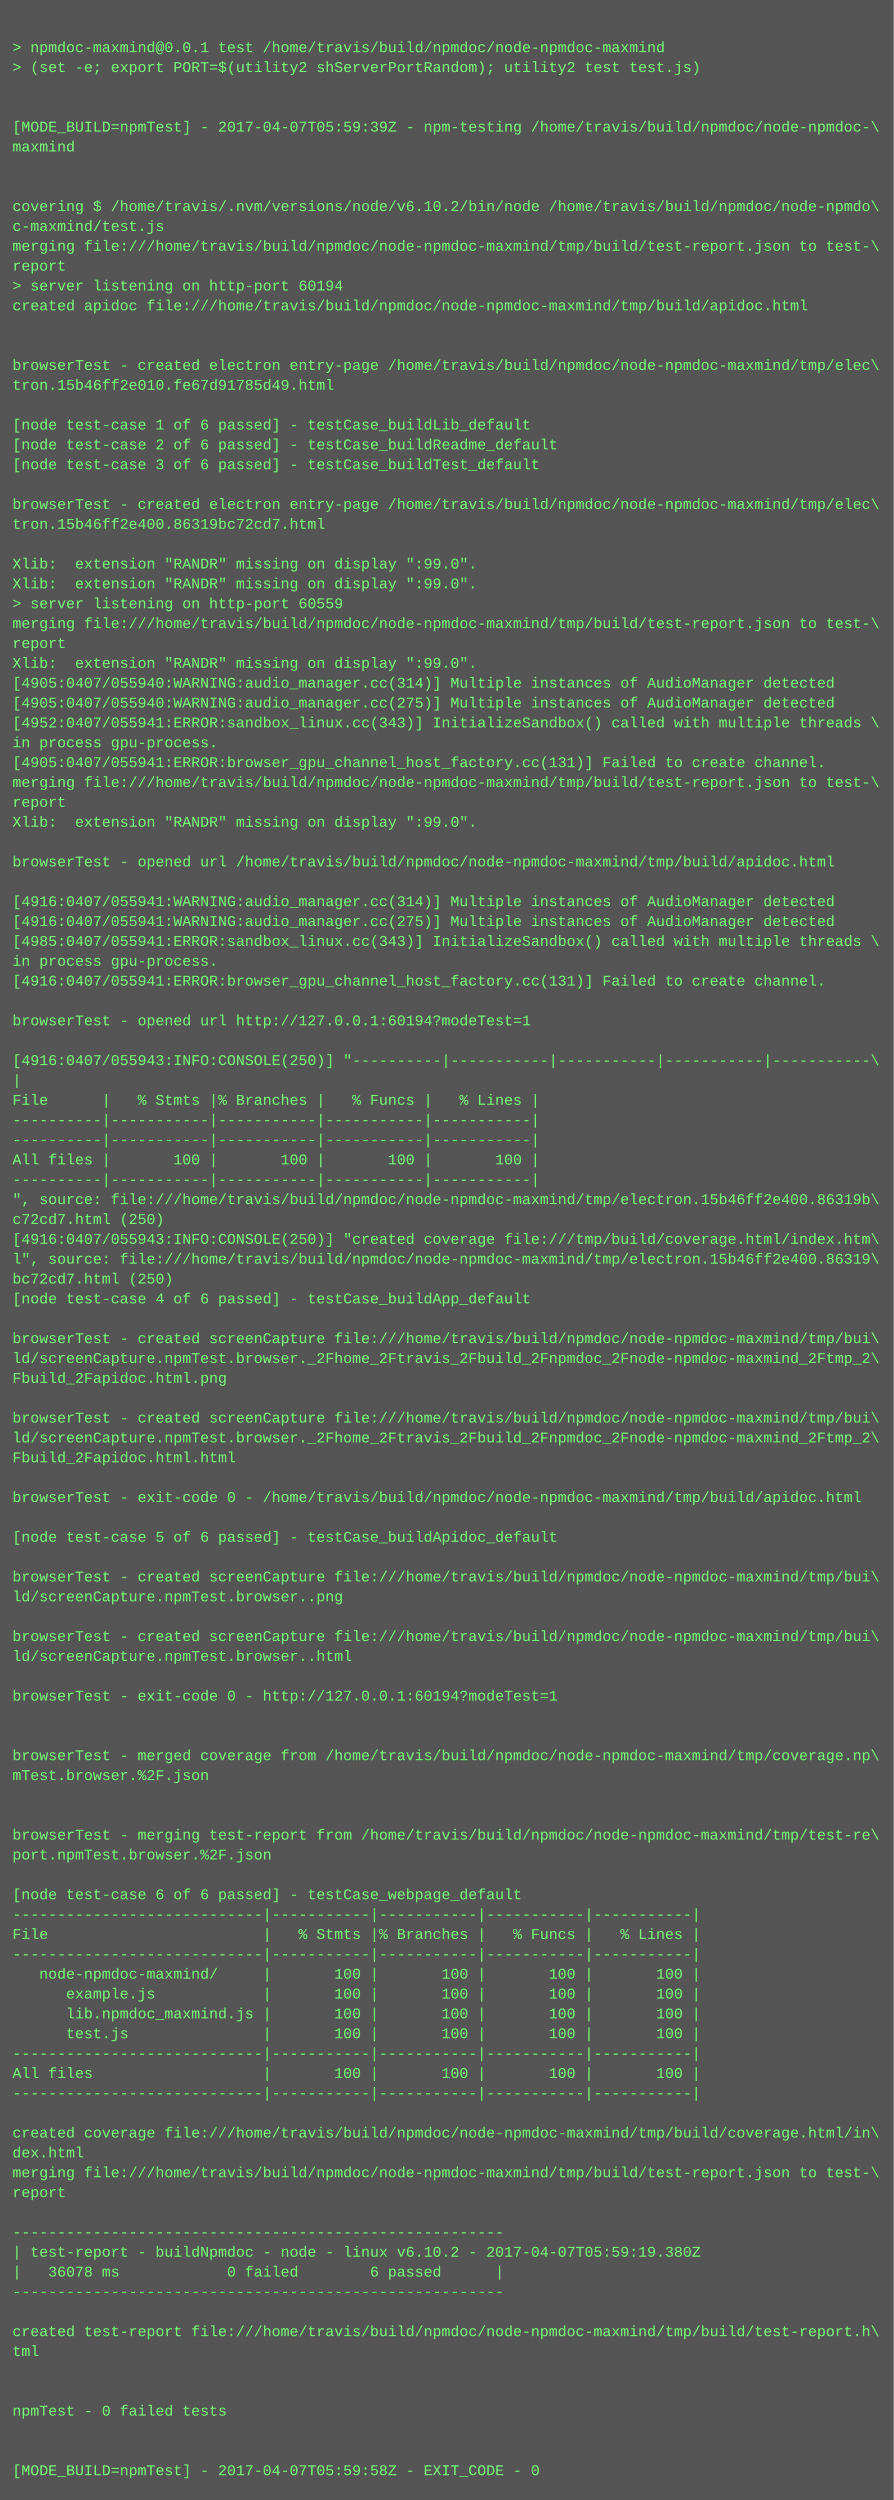
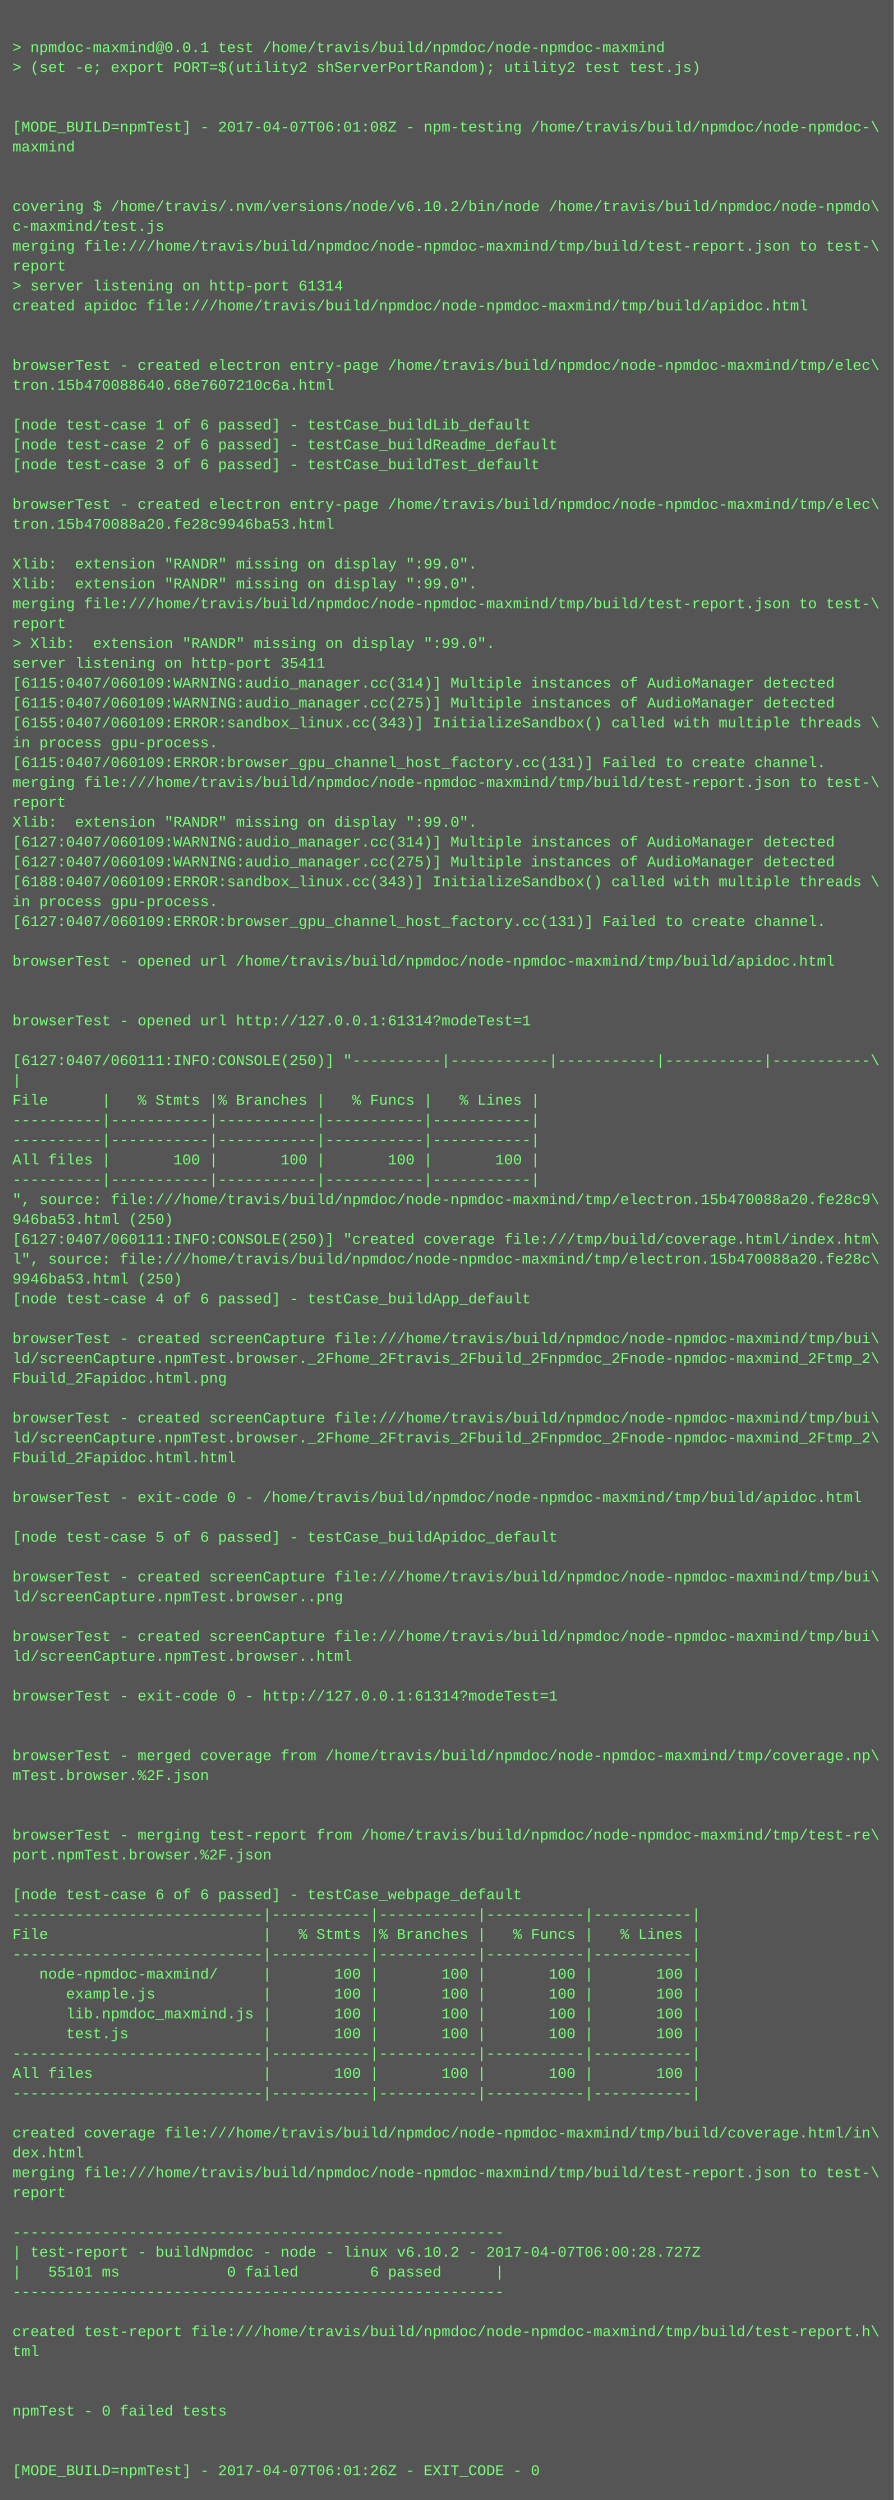
<svg xmlns="http://www.w3.org/2000/svg" height="2014" width="720">
  <rect height="2014" fill="#555" width="720" />
  <text fill="#7f7" font-family="Courier New" font-size="12" xml:space="preserve">
    <tspan x="10" y="26" />
    <tspan x="10" y="42">&gt; npmdoc-maxmind@0.0.1 test /home/travis/build/npmdoc/node-npmdoc-maxmind</tspan>
    <tspan x="10" y="58">&gt; (set -e; export PORT=$(utility2 shServerPortRandom); utility2 test test.js)</tspan>
    <tspan x="10" y="74" />
    <tspan x="10" y="90" />
-     <tspan x="10" y="106">[MODE_BUILD=npmTest] - 2017-04-07T05:59:39Z - npm-testing /home/travis/build/npmdoc/node-npmdoc-\</tspan>
+     <tspan x="10" y="106">[MODE_BUILD=npmTest] - 2017-04-07T06:01:08Z - npm-testing /home/travis/build/npmdoc/node-npmdoc-\</tspan>
    <tspan x="10" y="122">maxmind</tspan>
    <tspan x="10" y="138" />
    <tspan x="10" y="154" />
    <tspan x="10" y="170">covering $ /home/travis/.nvm/versions/node/v6.10.2/bin/node /home/travis/build/npmdoc/node-npmdo\</tspan>
    <tspan x="10" y="186">c-maxmind/test.js</tspan>
    <tspan x="10" y="202">merging file:///home/travis/build/npmdoc/node-npmdoc-maxmind/tmp/build/test-report.json to test-\</tspan>
    <tspan x="10" y="218">report</tspan>
-     <tspan x="10" y="234">&gt; server listening on http-port 60194</tspan>
+     <tspan x="10" y="234">&gt; server listening on http-port 61314</tspan>
    <tspan x="10" y="250">created apidoc file:///home/travis/build/npmdoc/node-npmdoc-maxmind/tmp/build/apidoc.html</tspan>
    <tspan x="10" y="266" />
    <tspan x="10" y="282" />
    <tspan x="10" y="298">browserTest - created electron entry-page /home/travis/build/npmdoc/node-npmdoc-maxmind/tmp/elec\</tspan>
-     <tspan x="10" y="314">tron.15b46ff2e010.fe67d91785d49.html</tspan>
+     <tspan x="10" y="314">tron.15b470088640.68e7607210c6a.html</tspan>
    <tspan x="10" y="330" />
    <tspan x="10" y="346">[node test-case 1 of 6 passed] - testCase_buildLib_default</tspan>
    <tspan x="10" y="362">[node test-case 2 of 6 passed] - testCase_buildReadme_default</tspan>
    <tspan x="10" y="378">[node test-case 3 of 6 passed] - testCase_buildTest_default</tspan>
    <tspan x="10" y="394" />
    <tspan x="10" y="410">browserTest - created electron entry-page /home/travis/build/npmdoc/node-npmdoc-maxmind/tmp/elec\</tspan>
-     <tspan x="10" y="426">tron.15b46ff2e400.86319bc72cd7.html</tspan>
+     <tspan x="10" y="426">tron.15b470088a20.fe28c9946ba53.html</tspan>
    <tspan x="10" y="442" />
    <tspan x="10" y="458">Xlib:  extension "RANDR" missing on display ":99.0".</tspan>
    <tspan x="10" y="474">Xlib:  extension "RANDR" missing on display ":99.0".</tspan>
-     <tspan x="10" y="490">&gt; server listening on http-port 60559</tspan>
-     <tspan x="10" y="506">merging file:///home/travis/build/npmdoc/node-npmdoc-maxmind/tmp/build/test-report.json to test-\</tspan>
-     <tspan x="10" y="522">report</tspan>
-     <tspan x="10" y="538">Xlib:  extension "RANDR" missing on display ":99.0".</tspan>
-     <tspan x="10" y="554">[4905:0407/055940:WARNING:audio_manager.cc(314)] Multiple instances of AudioManager detected</tspan>
-     <tspan x="10" y="570">[4905:0407/055940:WARNING:audio_manager.cc(275)] Multiple instances of AudioManager detected</tspan>
-     <tspan x="10" y="586">[4952:0407/055941:ERROR:sandbox_linux.cc(343)] InitializeSandbox() called with multiple threads \</tspan>
+     <tspan x="10" y="490">merging file:///home/travis/build/npmdoc/node-npmdoc-maxmind/tmp/build/test-report.json to test-\</tspan>
+     <tspan x="10" y="506">report</tspan>
+     <tspan x="10" y="522">&gt; Xlib:  extension "RANDR" missing on display ":99.0".</tspan>
+     <tspan x="10" y="538">server listening on http-port 35411</tspan>
+     <tspan x="10" y="554">[6115:0407/060109:WARNING:audio_manager.cc(314)] Multiple instances of AudioManager detected</tspan>
+     <tspan x="10" y="570">[6115:0407/060109:WARNING:audio_manager.cc(275)] Multiple instances of AudioManager detected</tspan>
+     <tspan x="10" y="586">[6155:0407/060109:ERROR:sandbox_linux.cc(343)] InitializeSandbox() called with multiple threads \</tspan>
    <tspan x="10" y="602">in process gpu-process. </tspan>
-     <tspan x="10" y="618">[4905:0407/055941:ERROR:browser_gpu_channel_host_factory.cc(131)] Failed to create channel.</tspan>
+     <tspan x="10" y="618">[6115:0407/060109:ERROR:browser_gpu_channel_host_factory.cc(131)] Failed to create channel.</tspan>
    <tspan x="10" y="634">merging file:///home/travis/build/npmdoc/node-npmdoc-maxmind/tmp/build/test-report.json to test-\</tspan>
    <tspan x="10" y="650">report</tspan>
    <tspan x="10" y="666">Xlib:  extension "RANDR" missing on display ":99.0".</tspan>
-     <tspan x="10" y="682" />
-     <tspan x="10" y="698">browserTest - opened url /home/travis/build/npmdoc/node-npmdoc-maxmind/tmp/build/apidoc.html</tspan>
-     <tspan x="10" y="714" />
-     <tspan x="10" y="730">[4916:0407/055941:WARNING:audio_manager.cc(314)] Multiple instances of AudioManager detected</tspan>
-     <tspan x="10" y="746">[4916:0407/055941:WARNING:audio_manager.cc(275)] Multiple instances of AudioManager detected</tspan>
-     <tspan x="10" y="762">[4985:0407/055941:ERROR:sandbox_linux.cc(343)] InitializeSandbox() called with multiple threads \</tspan>
-     <tspan x="10" y="778">in process gpu-process. </tspan>
-     <tspan x="10" y="794">[4916:0407/055941:ERROR:browser_gpu_channel_host_factory.cc(131)] Failed to create channel.</tspan>
+     <tspan x="10" y="682">[6127:0407/060109:WARNING:audio_manager.cc(314)] Multiple instances of AudioManager detected</tspan>
+     <tspan x="10" y="698">[6127:0407/060109:WARNING:audio_manager.cc(275)] Multiple instances of AudioManager detected</tspan>
+     <tspan x="10" y="714">[6188:0407/060109:ERROR:sandbox_linux.cc(343)] InitializeSandbox() called with multiple threads \</tspan>
+     <tspan x="10" y="730">in process gpu-process. </tspan>
+     <tspan x="10" y="746">[6127:0407/060109:ERROR:browser_gpu_channel_host_factory.cc(131)] Failed to create channel.</tspan>
+     <tspan x="10" y="762" />
+     <tspan x="10" y="778">browserTest - opened url /home/travis/build/npmdoc/node-npmdoc-maxmind/tmp/build/apidoc.html</tspan>
+     <tspan x="10" y="794" />
    <tspan x="10" y="810" />
-     <tspan x="10" y="826">browserTest - opened url http://127.0.0.1:60194?modeTest=1</tspan>
+     <tspan x="10" y="826">browserTest - opened url http://127.0.0.1:61314?modeTest=1</tspan>
    <tspan x="10" y="842" />
-     <tspan x="10" y="858">[4916:0407/055943:INFO:CONSOLE(250)] "----------|-----------|-----------|-----------|-----------\</tspan>
+     <tspan x="10" y="858">[6127:0407/060111:INFO:CONSOLE(250)] "----------|-----------|-----------|-----------|-----------\</tspan>
    <tspan x="10" y="874">|</tspan>
    <tspan x="10" y="890">File      |   % Stmts |% Branches |   % Funcs |   % Lines |</tspan>
    <tspan x="10" y="906">----------|-----------|-----------|-----------|-----------|</tspan>
    <tspan x="10" y="922">----------|-----------|-----------|-----------|-----------|</tspan>
    <tspan x="10" y="938">All files |       100 |       100 |       100 |       100 |</tspan>
    <tspan x="10" y="954">----------|-----------|-----------|-----------|-----------|</tspan>
-     <tspan x="10" y="970">", source: file:///home/travis/build/npmdoc/node-npmdoc-maxmind/tmp/electron.15b46ff2e400.86319b\</tspan>
-     <tspan x="10" y="986">c72cd7.html (250)</tspan>
-     <tspan x="10" y="1002">[4916:0407/055943:INFO:CONSOLE(250)] "created coverage file:///tmp/build/coverage.html/index.htm\</tspan>
-     <tspan x="10" y="1018">l", source: file:///home/travis/build/npmdoc/node-npmdoc-maxmind/tmp/electron.15b46ff2e400.86319\</tspan>
-     <tspan x="10" y="1034">bc72cd7.html (250)</tspan>
+     <tspan x="10" y="970">", source: file:///home/travis/build/npmdoc/node-npmdoc-maxmind/tmp/electron.15b470088a20.fe28c9\</tspan>
+     <tspan x="10" y="986">946ba53.html (250)</tspan>
+     <tspan x="10" y="1002">[6127:0407/060111:INFO:CONSOLE(250)] "created coverage file:///tmp/build/coverage.html/index.htm\</tspan>
+     <tspan x="10" y="1018">l", source: file:///home/travis/build/npmdoc/node-npmdoc-maxmind/tmp/electron.15b470088a20.fe28c\</tspan>
+     <tspan x="10" y="1034">9946ba53.html (250)</tspan>
    <tspan x="10" y="1050">[node test-case 4 of 6 passed] - testCase_buildApp_default</tspan>
    <tspan x="10" y="1066" />
    <tspan x="10" y="1082">browserTest - created screenCapture file:///home/travis/build/npmdoc/node-npmdoc-maxmind/tmp/bui\</tspan>
    <tspan x="10" y="1098">ld/screenCapture.npmTest.browser._2Fhome_2Ftravis_2Fbuild_2Fnpmdoc_2Fnode-npmdoc-maxmind_2Ftmp_2\</tspan>
    <tspan x="10" y="1114">Fbuild_2Fapidoc.html.png</tspan>
    <tspan x="10" y="1130" />
    <tspan x="10" y="1146">browserTest - created screenCapture file:///home/travis/build/npmdoc/node-npmdoc-maxmind/tmp/bui\</tspan>
    <tspan x="10" y="1162">ld/screenCapture.npmTest.browser._2Fhome_2Ftravis_2Fbuild_2Fnpmdoc_2Fnode-npmdoc-maxmind_2Ftmp_2\</tspan>
    <tspan x="10" y="1178">Fbuild_2Fapidoc.html.html</tspan>
    <tspan x="10" y="1194" />
    <tspan x="10" y="1210">browserTest - exit-code 0 - /home/travis/build/npmdoc/node-npmdoc-maxmind/tmp/build/apidoc.html</tspan>
    <tspan x="10" y="1226" />
    <tspan x="10" y="1242">[node test-case 5 of 6 passed] - testCase_buildApidoc_default</tspan>
    <tspan x="10" y="1258" />
    <tspan x="10" y="1274">browserTest - created screenCapture file:///home/travis/build/npmdoc/node-npmdoc-maxmind/tmp/bui\</tspan>
    <tspan x="10" y="1290">ld/screenCapture.npmTest.browser..png</tspan>
    <tspan x="10" y="1306" />
    <tspan x="10" y="1322">browserTest - created screenCapture file:///home/travis/build/npmdoc/node-npmdoc-maxmind/tmp/bui\</tspan>
    <tspan x="10" y="1338">ld/screenCapture.npmTest.browser..html</tspan>
    <tspan x="10" y="1354" />
-     <tspan x="10" y="1370">browserTest - exit-code 0 - http://127.0.0.1:60194?modeTest=1</tspan>
+     <tspan x="10" y="1370">browserTest - exit-code 0 - http://127.0.0.1:61314?modeTest=1</tspan>
    <tspan x="10" y="1386" />
    <tspan x="10" y="1402" />
    <tspan x="10" y="1418">browserTest - merged coverage from /home/travis/build/npmdoc/node-npmdoc-maxmind/tmp/coverage.np\</tspan>
    <tspan x="10" y="1434">mTest.browser.%2F.json</tspan>
    <tspan x="10" y="1450" />
    <tspan x="10" y="1466" />
    <tspan x="10" y="1482">browserTest - merging test-report from /home/travis/build/npmdoc/node-npmdoc-maxmind/tmp/test-re\</tspan>
    <tspan x="10" y="1498">port.npmTest.browser.%2F.json</tspan>
    <tspan x="10" y="1514" />
    <tspan x="10" y="1530">[node test-case 6 of 6 passed] - testCase_webpage_default</tspan>
    <tspan x="10" y="1546">----------------------------|-----------|-----------|-----------|-----------|</tspan>
    <tspan x="10" y="1562">File                        |   % Stmts |% Branches |   % Funcs |   % Lines |</tspan>
    <tspan x="10" y="1578">----------------------------|-----------|-----------|-----------|-----------|</tspan>
    <tspan x="10" y="1594">   node-npmdoc-maxmind/     |       100 |       100 |       100 |       100 |</tspan>
    <tspan x="10" y="1610">      example.js            |       100 |       100 |       100 |       100 |</tspan>
    <tspan x="10" y="1626">      lib.npmdoc_maxmind.js |       100 |       100 |       100 |       100 |</tspan>
    <tspan x="10" y="1642">      test.js               |       100 |       100 |       100 |       100 |</tspan>
    <tspan x="10" y="1658">----------------------------|-----------|-----------|-----------|-----------|</tspan>
    <tspan x="10" y="1674">All files                   |       100 |       100 |       100 |       100 |</tspan>
    <tspan x="10" y="1690">----------------------------|-----------|-----------|-----------|-----------|</tspan>
    <tspan x="10" y="1706" />
    <tspan x="10" y="1722">created coverage file:///home/travis/build/npmdoc/node-npmdoc-maxmind/tmp/build/coverage.html/in\</tspan>
    <tspan x="10" y="1738">dex.html</tspan>
    <tspan x="10" y="1754">merging file:///home/travis/build/npmdoc/node-npmdoc-maxmind/tmp/build/test-report.json to test-\</tspan>
    <tspan x="10" y="1770">report</tspan>
    <tspan x="10" y="1786" />
    <tspan x="10" y="1802">-------------------------------------------------------</tspan>
-     <tspan x="10" y="1818">| test-report - buildNpmdoc - node - linux v6.10.2 - 2017-04-07T05:59:19.380Z</tspan>
-     <tspan x="10" y="1834">|   36078 ms            0 failed        6 passed      |</tspan>
+     <tspan x="10" y="1818">| test-report - buildNpmdoc - node - linux v6.10.2 - 2017-04-07T06:00:28.727Z</tspan>
+     <tspan x="10" y="1834">|   55101 ms            0 failed        6 passed      |</tspan>
    <tspan x="10" y="1850">-------------------------------------------------------</tspan>
    <tspan x="10" y="1866" />
    <tspan x="10" y="1882">created test-report file:///home/travis/build/npmdoc/node-npmdoc-maxmind/tmp/build/test-report.h\</tspan>
    <tspan x="10" y="1898">tml</tspan>
    <tspan x="10" y="1914" />
    <tspan x="10" y="1930" />
    <tspan x="10" y="1946">npmTest - 0 failed tests</tspan>
    <tspan x="10" y="1962" />
    <tspan x="10" y="1978" />
-     <tspan x="10" y="1994">[MODE_BUILD=npmTest] - 2017-04-07T05:59:58Z - EXIT_CODE - 0</tspan>
+     <tspan x="10" y="1994">[MODE_BUILD=npmTest] - 2017-04-07T06:01:26Z - EXIT_CODE - 0</tspan>
  </text>
</svg>
